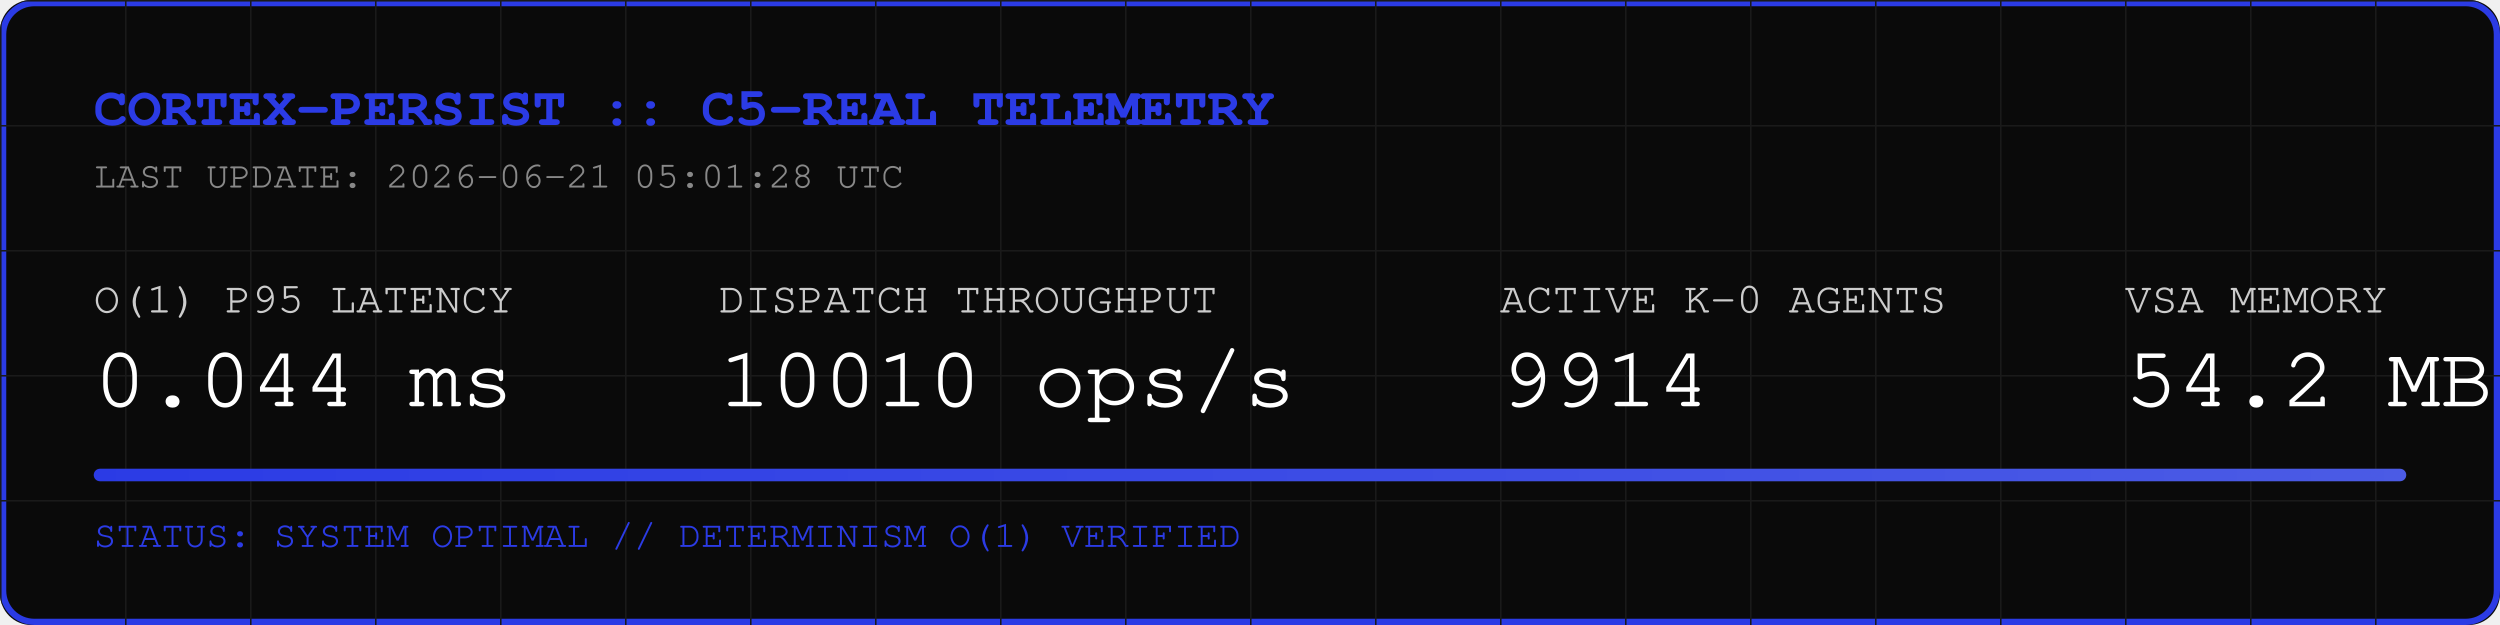
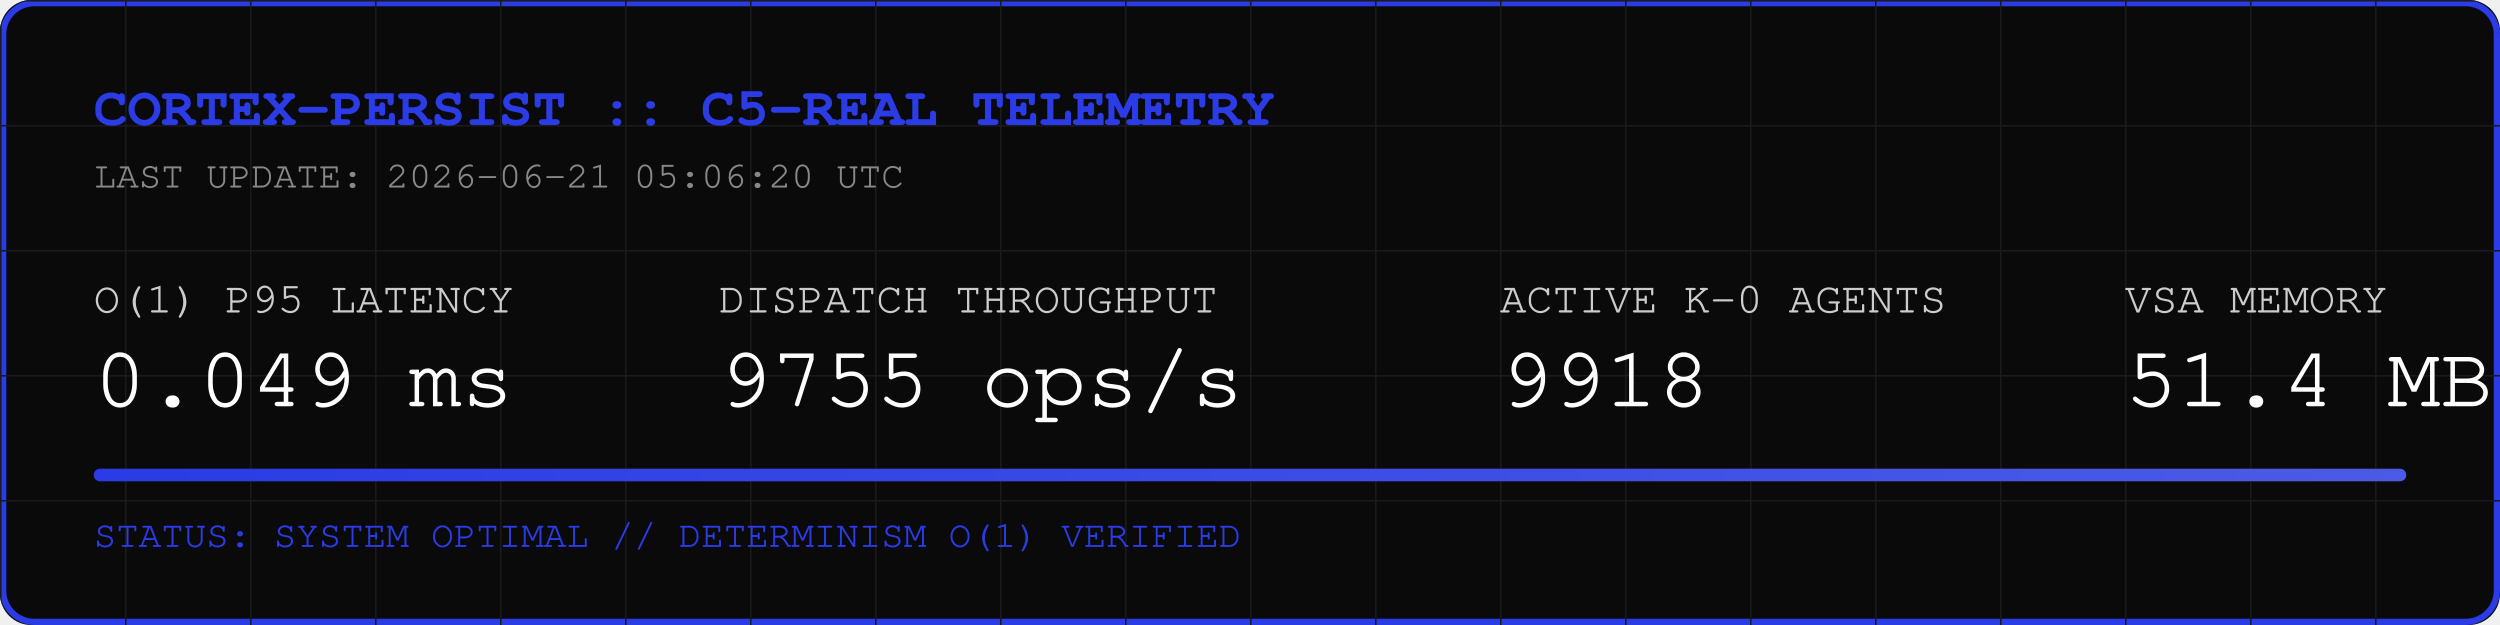
<svg xmlns="http://www.w3.org/2000/svg" width="800" height="200" viewBox="0 0 800 200">
  <rect width="800" height="200" fill="#0A0A0A" rx="10" />
  <rect width="798" height="198" x="1" y="1" fill="none" stroke="#2B3BE5" stroke-width="2" rx="10" />
  <defs>
    <pattern id="grid" width="40" height="40" patternUnits="userSpaceOnUse">
      <path d="M 40 0 L 0 0 0 40" fill="none" stroke="#1A1A1A" stroke-width="1" />
    </pattern>
    <linearGradient id="neon" x1="0%" y1="0%" x2="100%" y2="0%">
      <stop offset="0%" stop-color="#2B3BE5" />
      <stop offset="100%" stop-color="#4B5BE5" />
    </linearGradient>
  </defs>
  <rect width="800" height="200" fill="url(#grid)" rx="10" />
  <text x="30" y="40" font-family="Courier, monospace" font-size="18" fill="#2B3BE5" font-weight="bold">CORTEX-PERSIST :: C5-REAL TELEMETRY</text>
-   <text x="30" y="60" font-family="Courier, monospace" font-size="12" fill="#888888">LAST UPDATE: 2026-06-21 05:01:28 UTC</text>
+   <text x="30" y="60" font-family="Courier, monospace" font-size="12" fill="#888888">LAST UPDATE: 2026-06-21 05:06:20 UTC</text>
  <g transform="translate(30, 100)">
    <text x="0" y="0" font-family="Courier, monospace" font-size="14" fill="#CCCCCC">O(1) P95 LATENCY</text>
-     <text x="0" y="30" font-family="Courier, monospace" font-size="28" fill="#FFFFFF">0.044 ms</text>
+     <text x="0" y="30" font-family="Courier, monospace" font-size="28" fill="#FFFFFF">0.049 ms</text>
    <text x="200" y="0" font-family="Courier, monospace" font-size="14" fill="#CCCCCC">DISPATCH THROUGHPUT</text>
-     <text x="200" y="30" font-family="Courier, monospace" font-size="28" fill="#FFFFFF">10010 ops/s</text>
+     <text x="200" y="30" font-family="Courier, monospace" font-size="28" fill="#FFFFFF">9755 ops/s</text>
    <text x="450" y="0" font-family="Courier, monospace" font-size="14" fill="#CCCCCC">ACTIVE K-0 AGENTS</text>
-     <text x="450" y="30" font-family="Courier, monospace" font-size="28" fill="#FFFFFF">9914</text>
+     <text x="450" y="30" font-family="Courier, monospace" font-size="28" fill="#FFFFFF">9918</text>
    <text x="650" y="0" font-family="Courier, monospace" font-size="14" fill="#CCCCCC">VSA MEMORY</text>
-     <text x="650" y="30" font-family="Courier, monospace" font-size="28" fill="#FFFFFF">54.2 MB</text>
+     <text x="650" y="30" font-family="Courier, monospace" font-size="28" fill="#FFFFFF">51.4 MB</text>
  </g>
  <rect x="30" y="150" width="740" height="4" fill="#1A1A1A" rx="2" />
  <rect x="30" y="150" width="740" height="4" fill="url(#neon)" rx="2" />
  <text x="30" y="175" font-family="Courier, monospace" font-size="12" fill="#2B3BE5">STATUS: SYSTEM OPTIMAL // DETERMINISM O(1) VERIFIED</text>
</svg>
